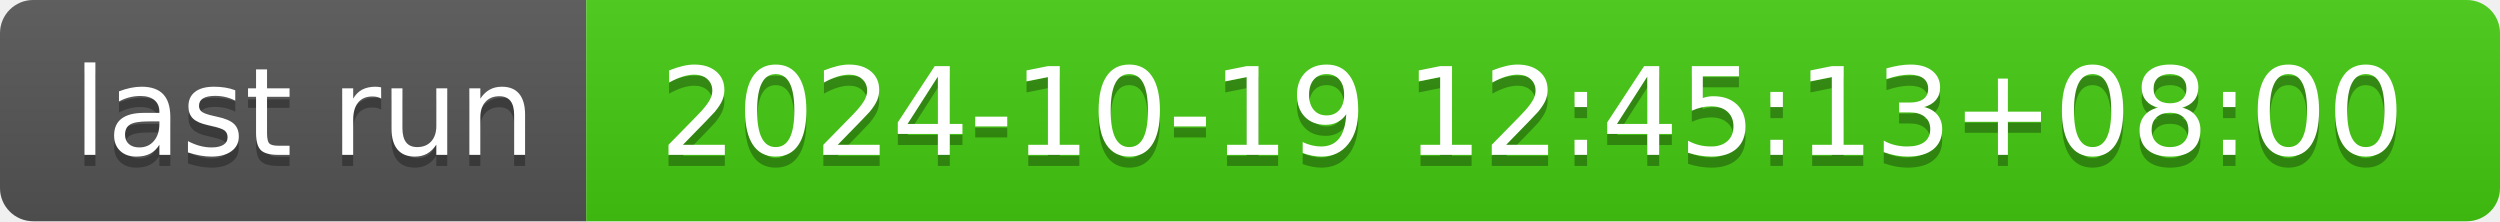
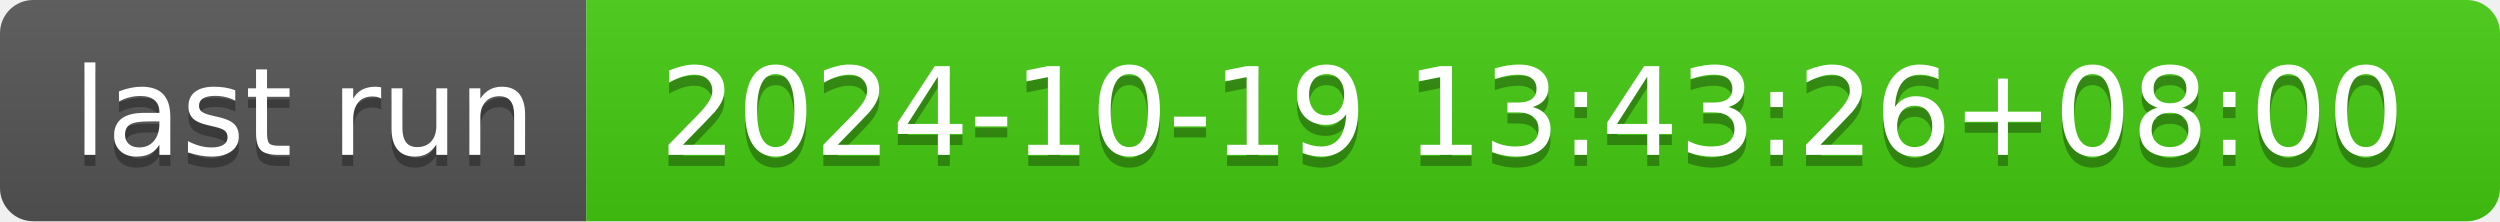
- <svg xmlns="http://www.w3.org/2000/svg" width="226" height="20" role="img" aria-label="last run: 2024-10-19 12:45:13+08:00">
+ <svg xmlns="http://www.w3.org/2000/svg" width="226" height="20" role="img" aria-label="last run: 2024-10-19 13:43:26+08:00">
  <linearGradient id="s" x2="0" y2="100%">
    <stop offset="0" stop-color="#bbb" stop-opacity=".1" />
    <stop offset="1" stop-opacity=".1" />
  </linearGradient>
  <clipPath id="r">
    <rect width="226" height="20" rx="3" fill="#fff" />
  </clipPath>
  <g clip-path="url(#r)">
    <rect width="53" height="20" fill="#555" />
    <rect x="53" width="173" height="20" fill="#4c1" />
    <rect width="226" height="20" fill="url(#s)" />
  </g>
  <g fill="#fff" text-anchor="middle" font-family="Verdana,Geneva,DejaVu Sans,sans-serif" text-rendering="geometricPrecision" font-size="110">
    <text aria-hidden="true" x="275" y="150" fill="#010101" fill-opacity=".3" transform="scale(.1)" textLength="430">last run</text>
    <text x="275" y="140" transform="scale(.1)" fill="#fff" textLength="430">last run</text>
-     <text aria-hidden="true" x="1385" y="150" fill="#010101" fill-opacity=".3" transform="scale(.1)" textLength="1630">2024-10-19 12:45:13+08:00</text>
-     <text x="1385" y="140" transform="scale(.1)" fill="#fff" textLength="1630">2024-10-19 12:45:13+08:00</text>
+     <text aria-hidden="true" x="1385" y="150" fill="#010101" fill-opacity=".3" transform="scale(.1)" textLength="1630">2024-10-19 13:43:26+08:00</text>
+     <text x="1385" y="140" transform="scale(.1)" fill="#fff" textLength="1630">2024-10-19 13:43:26+08:00</text>
  </g>
</svg>
